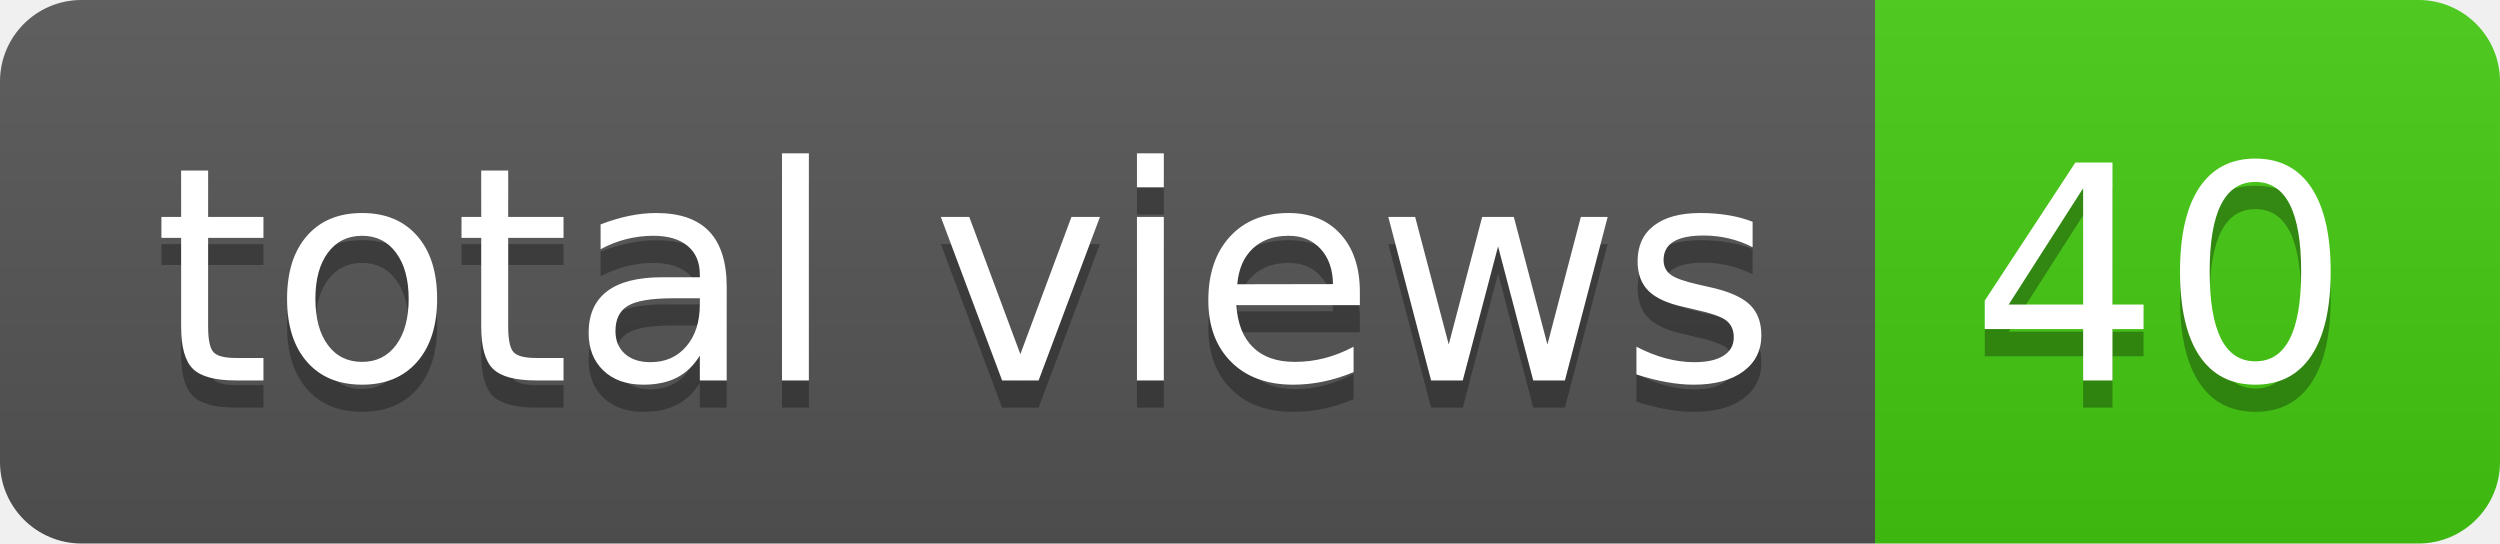
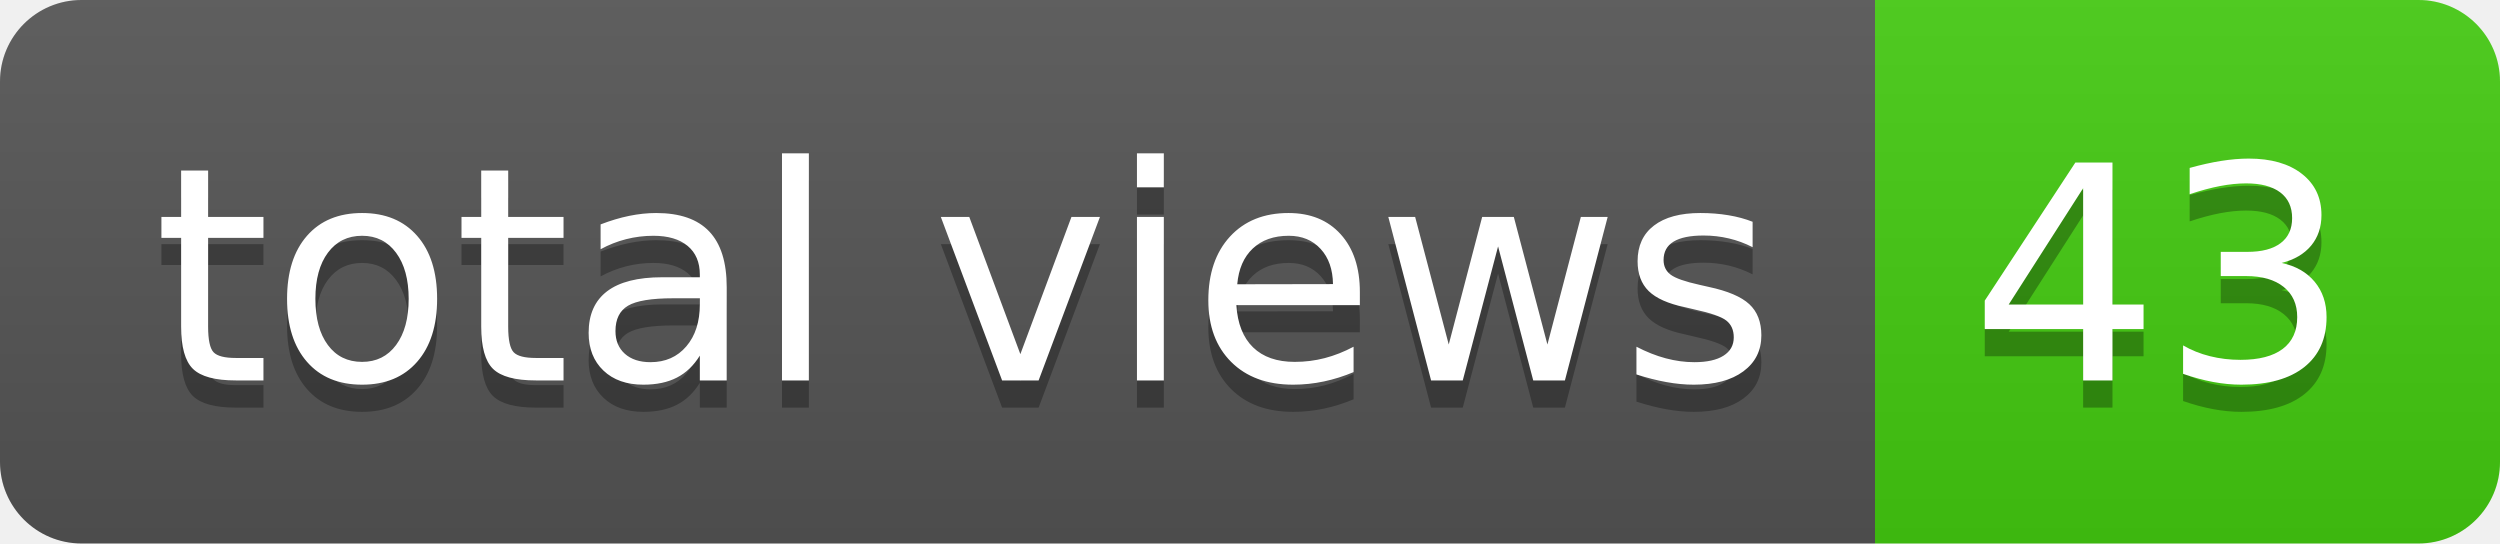
- <svg xmlns="http://www.w3.org/2000/svg" width="92" height="20" role="img" aria-label="total views: 40">
+ <svg xmlns="http://www.w3.org/2000/svg" width="92" height="20" role="img" aria-label="total views: 43">
  <linearGradient id="s" x2="0" y2="100%">
    <stop offset="0" stop-color="#bbb" stop-opacity=".1" />
    <stop offset="1" stop-opacity=".1" />
  </linearGradient>
  <clipPath id="r">
    <rect width="92" height="20" rx="3" fill="#fff" />
  </clipPath>
  <g clip-path="url(#r)">
    <rect width="69" height="20" fill="#555" />
    <rect x="69" width="23" height="20" fill="#4c1" />
    <rect width="92" height="20" fill="url(#s)" />
  </g>
  <g fill="#fff" text-anchor="middle" font-family="Verdana,Geneva,DejaVu Sans,sans-serif" text-rendering="geometricPrecision" font-size="110">
    <text aria-hidden="true" x="355" y="150" fill="#010101" fill-opacity=".3" transform="scale(.1)" textLength="590">total views</text>
    <text x="355" y="140" transform="scale(.1)" fill="#fff" textLength="590">total views</text>
-     <text aria-hidden="true" x="795" y="150" fill="#010101" fill-opacity=".3" transform="scale(.1)" textLength="130">40</text>
-     <text x="795" y="140" transform="scale(.1)" fill="#fff" textLength="130">40</text>
+     <text aria-hidden="true" x="795" y="150" fill="#010101" fill-opacity=".3" transform="scale(.1)" textLength="130">43</text>
+     <text x="795" y="140" transform="scale(.1)" fill="#fff" textLength="130">43</text>
  </g>
</svg>
